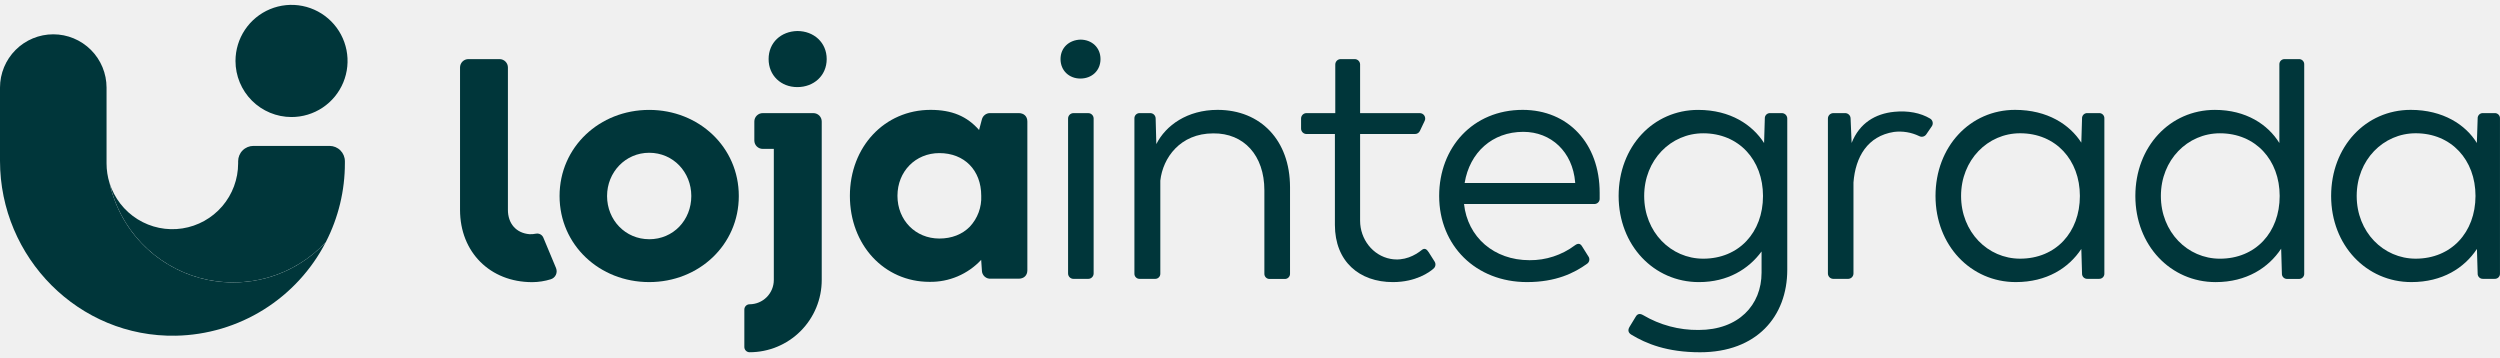
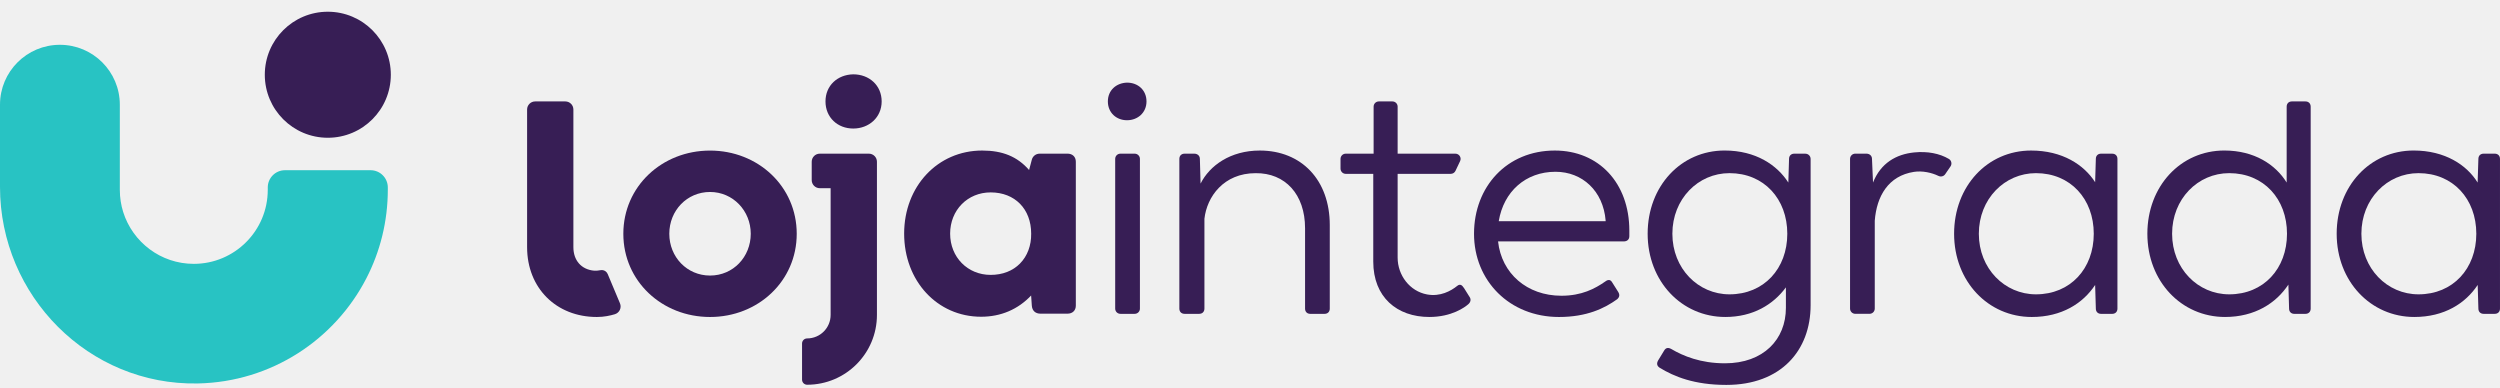
- <svg xmlns="http://www.w3.org/2000/svg" fill="none" viewBox="0 0 224 32">
-   <path d="M26.12 10.486C27.114 10.486 28.084 10.192 28.91 9.64C29.736 9.087 30.379 8.303 30.759 7.385C31.139 6.466 31.239 5.456 31.045 4.481C30.851 3.507 30.373 2.611 29.671 1.908C28.969 1.206 28.074 0.727 27.1 0.533C26.126 0.339 25.117 0.439 24.199 0.819C23.282 1.199 22.497 1.844 21.946 2.67C21.394 3.496 21.1 4.468 21.1 5.462C21.1 6.794 21.629 8.072 22.57 9.015C23.512 9.957 24.789 10.486 26.12 10.486Z" fill="#00363A" />
-   <path d="M20.895 25.307C18.313 25.306 15.808 24.425 13.794 22.808C11.78 21.191 10.377 18.935 9.817 16.412C9.638 15.839 9.547 15.242 9.547 14.642V7.851C9.547 6.584 9.044 5.369 8.149 4.473C7.254 3.577 6.04 3.074 4.774 3.074C3.508 3.074 2.293 3.577 1.398 4.473C0.503 5.369 0 6.584 0 7.851L0 14.406C0 23.103 7.077 30.252 15.765 30.079C18.55 30.023 21.269 29.214 23.632 27.738C25.995 26.262 27.916 24.174 29.19 21.695C28.13 22.836 26.846 23.745 25.419 24.367C23.991 24.988 22.451 25.308 20.895 25.307Z" fill="#00363A" />
-   <path d="M30.902 14.449C30.902 14.084 30.757 13.734 30.5 13.476C30.242 13.218 29.892 13.073 29.528 13.073H22.711C22.346 13.073 21.997 13.218 21.739 13.476C21.481 13.734 21.337 14.084 21.337 14.449V14.64C21.335 16.049 20.831 17.411 19.914 18.479C18.997 19.548 17.728 20.253 16.337 20.467C14.946 20.681 13.524 20.389 12.329 19.645C11.134 18.901 10.244 17.754 9.82 16.411C10.268 18.43 11.258 20.289 12.684 21.787C14.111 23.284 15.918 24.363 17.913 24.907C19.907 25.451 22.012 25.439 24 24.872C25.988 24.306 27.784 23.207 29.193 21.693C30.319 19.506 30.905 17.08 30.902 14.619V14.449Z" fill="#00363A" />
-   <path d="M96.799 3.55C95.802 3.584 95.023 4.261 95.023 5.294C95.023 6.328 95.798 7.038 96.799 7.038C97.83 7.038 98.605 6.328 98.605 5.294C98.605 4.261 97.83 3.55 96.799 3.55Z" fill="#00363A" />
-   <path d="M109.094 9.844C106.386 9.844 104.45 11.232 103.607 12.911L103.546 10.62C103.546 10.553 103.533 10.488 103.506 10.427C103.48 10.366 103.442 10.311 103.393 10.265C103.345 10.22 103.288 10.185 103.225 10.162C103.163 10.14 103.096 10.131 103.03 10.136H102.131C102.066 10.131 102.001 10.141 101.94 10.164C101.879 10.186 101.824 10.222 101.778 10.268C101.732 10.313 101.696 10.368 101.673 10.429C101.649 10.49 101.639 10.555 101.643 10.62V24.501C101.64 24.566 101.649 24.631 101.672 24.691C101.695 24.752 101.731 24.807 101.777 24.852C101.822 24.898 101.877 24.934 101.938 24.957C101.998 24.98 102.063 24.989 102.127 24.986H103.481C103.545 24.989 103.61 24.98 103.67 24.957C103.731 24.934 103.786 24.898 103.832 24.852C103.877 24.807 103.913 24.752 103.936 24.691C103.959 24.631 103.968 24.566 103.965 24.501V16.181C104.191 14.148 105.74 11.951 108.707 11.951C111.449 11.919 113.288 13.921 113.288 17.053V24.51C113.284 24.574 113.294 24.639 113.317 24.7C113.34 24.76 113.375 24.815 113.421 24.861C113.466 24.907 113.521 24.942 113.582 24.965C113.642 24.988 113.707 24.998 113.772 24.994H115.102C115.166 24.998 115.231 24.988 115.291 24.965C115.352 24.942 115.407 24.907 115.452 24.861C115.498 24.815 115.534 24.76 115.557 24.7C115.58 24.639 115.589 24.574 115.586 24.51V16.752C115.579 12.588 112.965 9.844 109.094 9.844Z" fill="#00363A" />
-   <path d="M136.432 9.844C131.979 9.844 128.949 13.201 128.949 17.559C128.949 22.015 132.24 25.275 136.821 25.275C139.401 25.275 141.047 24.468 142.208 23.629C142.26 23.592 142.304 23.545 142.338 23.49C142.371 23.435 142.393 23.374 142.402 23.311C142.411 23.247 142.407 23.183 142.39 23.121C142.373 23.059 142.344 23.001 142.304 22.951L141.756 22.078C141.589 21.789 141.37 21.789 141.111 21.982C139.938 22.86 138.511 23.327 137.047 23.313C133.853 23.313 131.498 21.247 131.176 18.276H142.815C142.882 18.283 142.949 18.276 143.013 18.255C143.077 18.233 143.135 18.199 143.184 18.153C143.233 18.107 143.271 18.051 143.297 17.988C143.322 17.926 143.333 17.859 143.33 17.792V17.276C143.334 12.846 140.495 9.844 136.432 9.844ZM141.14 16.398H131.231C131.681 13.653 133.715 11.813 136.488 11.813C138.972 11.813 140.908 13.588 141.134 16.333L141.14 16.398Z" fill="#00363A" />
-   <path d="M159.643 10.135H158.611C158.546 10.131 158.481 10.141 158.421 10.164C158.36 10.187 158.305 10.223 158.259 10.269C158.213 10.315 158.178 10.37 158.155 10.431C158.132 10.492 158.123 10.556 158.127 10.621L158.062 12.816C157.029 11.202 155.069 9.847 152.157 9.847C148.125 9.846 145.029 13.137 145.029 17.56C145.029 21.983 148.189 25.276 152.222 25.276C154.803 25.276 156.675 24.112 157.836 22.532V24.433C157.836 27.338 155.771 29.565 152.191 29.565C150.444 29.584 148.726 29.124 147.222 28.234C146.933 28.067 146.707 28.104 146.546 28.4L145.997 29.303C145.831 29.595 145.901 29.821 146.163 29.983C147.493 30.79 149.357 31.563 152.324 31.563C157.388 31.563 160.139 28.368 160.139 24.17V10.621C160.139 10.556 160.126 10.492 160.101 10.433C160.076 10.373 160.04 10.319 159.993 10.274C159.947 10.228 159.892 10.193 159.832 10.169C159.772 10.145 159.708 10.134 159.643 10.135ZM152.61 23.178C149.707 23.178 147.319 20.789 147.319 17.56C147.319 14.332 149.707 11.943 152.61 11.943C155.804 11.943 157.965 14.332 157.965 17.56C157.965 20.822 155.804 23.178 152.61 23.178Z" fill="#00363A" />
-   <path d="M205.974 5.297H204.715C204.65 5.293 204.586 5.303 204.525 5.326C204.465 5.349 204.41 5.384 204.364 5.43C204.318 5.476 204.283 5.531 204.26 5.591C204.237 5.652 204.227 5.716 204.231 5.781V12.815C203.204 11.151 201.238 9.846 198.456 9.846C194.424 9.846 191.328 13.138 191.328 17.561C191.328 21.984 194.487 25.277 198.521 25.277C201.295 25.277 203.263 23.986 204.392 22.282L204.457 24.508C204.453 24.573 204.463 24.637 204.486 24.698C204.509 24.759 204.545 24.813 204.59 24.859C204.636 24.905 204.691 24.941 204.751 24.963C204.812 24.986 204.877 24.996 204.941 24.992H205.974C206.038 24.996 206.103 24.986 206.163 24.963C206.224 24.941 206.279 24.905 206.324 24.859C206.37 24.813 206.406 24.759 206.429 24.698C206.452 24.637 206.461 24.573 206.458 24.508V5.778C206.461 5.713 206.451 5.649 206.428 5.589C206.404 5.529 206.369 5.474 206.323 5.429C206.277 5.383 206.223 5.348 206.162 5.325C206.102 5.303 206.038 5.293 205.974 5.297ZM198.905 23.179C196.002 23.179 193.614 20.789 193.614 17.561C193.614 14.332 196.002 11.943 198.905 11.943C202.099 11.943 204.259 14.332 204.259 17.561C204.263 20.822 202.103 23.179 198.905 23.179Z" fill="#00363A" />
-   <path d="M223.515 10.134H222.482C222.417 10.13 222.353 10.14 222.292 10.163C222.232 10.186 222.177 10.221 222.131 10.267C222.086 10.313 222.05 10.368 222.027 10.428C222.004 10.489 221.994 10.554 221.998 10.618L221.927 12.813C220.929 11.182 218.902 9.844 215.999 9.844C211.965 9.844 208.869 13.136 208.869 17.559C208.869 21.982 212.028 25.275 216.062 25.275C218.837 25.275 220.804 24.015 221.933 22.305L221.998 24.5C221.994 24.564 222.004 24.629 222.027 24.69C222.05 24.75 222.086 24.805 222.131 24.851C222.177 24.896 222.232 24.932 222.292 24.955C222.353 24.978 222.417 24.988 222.482 24.984H223.515C223.579 24.988 223.644 24.978 223.704 24.955C223.765 24.932 223.82 24.896 223.865 24.851C223.911 24.805 223.947 24.75 223.97 24.69C223.992 24.629 224.002 24.564 223.998 24.5V10.62C224.003 10.555 223.993 10.49 223.97 10.43C223.947 10.369 223.912 10.314 223.866 10.268C223.82 10.222 223.765 10.186 223.705 10.163C223.644 10.14 223.579 10.13 223.515 10.134ZM216.45 23.177C213.546 23.177 211.16 20.787 211.16 17.559C211.16 14.331 213.546 11.941 216.45 11.941C219.644 11.941 221.805 14.331 221.805 17.559C221.799 20.82 219.637 23.177 216.443 23.177H216.45Z" fill="#00363A" />
-   <path d="M97.507 10.136H96.183C95.916 10.136 95.699 10.353 95.699 10.621V24.502C95.699 24.77 95.916 24.986 96.183 24.986H97.507C97.774 24.986 97.99 24.77 97.99 24.502V10.621C97.99 10.353 97.774 10.136 97.507 10.136Z" fill="#00363A" />
-   <path d="M188.067 10.134H187.035C186.97 10.13 186.906 10.14 186.845 10.163C186.785 10.186 186.73 10.221 186.684 10.267C186.638 10.313 186.603 10.368 186.58 10.428C186.557 10.489 186.547 10.554 186.551 10.618L186.486 12.781C185.455 11.167 183.455 9.844 180.552 9.844C176.52 9.844 173.422 13.136 173.422 17.559C173.422 21.982 176.581 25.275 180.615 25.275C183.39 25.275 185.357 24.015 186.486 22.305L186.551 24.5C186.547 24.564 186.557 24.629 186.58 24.69C186.603 24.75 186.638 24.805 186.684 24.851C186.73 24.896 186.785 24.932 186.845 24.955C186.906 24.978 186.97 24.988 187.035 24.984H188.067C188.132 24.988 188.197 24.978 188.257 24.955C188.318 24.932 188.372 24.896 188.418 24.851C188.464 24.805 188.499 24.75 188.522 24.69C188.545 24.629 188.555 24.564 188.551 24.5V10.62C188.555 10.555 188.546 10.49 188.523 10.43C188.5 10.369 188.465 10.314 188.419 10.268C188.373 10.222 188.318 10.186 188.257 10.163C188.197 10.14 188.132 10.13 188.067 10.134ZM181.002 23.177C178.099 23.177 175.713 20.787 175.713 17.559C175.713 14.331 178.099 11.941 181.002 11.941C184.197 11.941 186.358 14.331 186.358 17.559C186.358 20.82 184.197 23.177 181.002 23.177Z" fill="#00363A" />
-   <path d="M172.933 10.621C172.078 10.111 170.951 9.895 169.721 10.018C168.04 10.185 166.613 11.017 165.906 12.81L165.813 10.621C165.813 10.554 165.8 10.489 165.774 10.428C165.747 10.367 165.709 10.312 165.66 10.267C165.612 10.221 165.555 10.186 165.493 10.164C165.43 10.141 165.364 10.132 165.298 10.136H164.265C164.137 10.136 164.014 10.187 163.923 10.278C163.832 10.369 163.781 10.492 163.781 10.621V24.502C163.781 24.631 163.832 24.754 163.923 24.845C164.014 24.935 164.137 24.986 164.265 24.986H165.587C165.715 24.986 165.838 24.935 165.929 24.845C166.02 24.754 166.071 24.631 166.071 24.502V16.348C166.247 14.063 167.328 12.188 169.702 11.82C170.477 11.726 171.263 11.857 171.965 12.197C172.07 12.252 172.192 12.267 172.307 12.239C172.422 12.21 172.523 12.141 172.591 12.043L173.089 11.316C173.127 11.261 173.153 11.199 173.166 11.133C173.179 11.067 173.178 10.999 173.163 10.934C173.148 10.869 173.12 10.807 173.081 10.753C173.041 10.699 172.991 10.654 172.933 10.621Z" fill="#00363A" />
-   <path d="M128.013 22.602C127.825 22.304 127.635 22.201 127.384 22.404C126.809 22.869 125.816 23.424 124.587 23.195C122.983 22.895 121.865 21.414 121.865 19.78V12.007H126.785C126.877 12.008 126.967 11.982 127.044 11.933C127.122 11.884 127.184 11.814 127.223 11.731L127.652 10.827C127.687 10.754 127.703 10.672 127.698 10.59C127.693 10.509 127.667 10.43 127.624 10.361C127.58 10.291 127.52 10.235 127.448 10.195C127.376 10.156 127.296 10.135 127.214 10.135H121.865V5.777C121.864 5.649 121.813 5.527 121.722 5.437C121.632 5.347 121.509 5.296 121.382 5.296H120.124C119.996 5.296 119.873 5.347 119.782 5.438C119.692 5.529 119.641 5.652 119.641 5.78V10.135H117.058C116.995 10.135 116.932 10.148 116.873 10.172C116.815 10.196 116.762 10.232 116.717 10.277C116.672 10.322 116.637 10.375 116.612 10.434C116.588 10.493 116.576 10.556 116.576 10.619V11.523C116.576 11.651 116.627 11.774 116.718 11.865C116.809 11.956 116.932 12.007 117.06 12.007H119.607V20.143C119.607 23.436 121.801 25.276 124.802 25.276C126.882 25.276 128.109 24.368 128.425 24.082C128.52 24.01 128.585 23.906 128.608 23.789C128.631 23.672 128.609 23.551 128.548 23.449C128.425 23.255 128.338 23.113 128.013 22.602Z" fill="#00363A" />
-   <path d="M91.273 10.134H88.703C88.537 10.134 88.377 10.189 88.246 10.29C88.115 10.39 88.021 10.532 87.979 10.691L87.725 11.648C86.636 10.407 85.276 9.844 83.378 9.844C79.258 9.844 76.15 13.156 76.15 17.549C76.15 21.942 79.216 25.254 83.284 25.254C84.15 25.268 85.01 25.1 85.807 24.761C86.604 24.422 87.322 23.919 87.913 23.285L87.978 24.237C87.978 24.34 88.001 24.441 88.043 24.535C88.085 24.628 88.146 24.712 88.222 24.781C88.298 24.85 88.387 24.903 88.485 24.935C88.582 24.968 88.685 24.98 88.787 24.971H91.273C91.745 24.971 92.051 24.676 92.051 24.222V10.883C92.051 10.428 91.745 10.134 91.273 10.134ZM86.892 20.315C86.21 21.007 85.267 21.373 84.166 21.373C82.027 21.373 80.412 19.729 80.412 17.546C80.412 15.362 82.027 13.718 84.166 13.718C86.411 13.718 87.919 15.256 87.919 17.546C87.942 18.052 87.862 18.559 87.686 19.034C87.509 19.51 87.239 19.945 86.892 20.315Z" fill="#00363A" />
-   <path d="M58.168 9.847C53.717 9.847 50.137 13.175 50.137 17.562C50.137 21.948 53.717 25.275 58.168 25.275C62.619 25.275 66.197 21.947 66.197 17.562C66.197 13.177 62.617 9.847 58.168 9.847ZM58.168 21.434C56.038 21.434 54.393 19.724 54.393 17.562C54.393 15.43 56.038 13.688 58.168 13.688C60.329 13.688 61.941 15.43 61.941 17.562C61.941 19.724 60.328 21.436 58.168 21.436V21.434Z" fill="#00363A" />
-   <path d="M72.88 10.136H68.336C68.138 10.137 67.948 10.216 67.808 10.356C67.667 10.497 67.588 10.687 67.588 10.885V12.591C67.588 12.789 67.667 12.98 67.808 13.12C67.948 13.26 68.138 13.339 68.336 13.34H69.334V25.09C69.332 25.665 69.103 26.217 68.697 26.624C68.29 27.032 67.739 27.261 67.164 27.263C67.039 27.263 66.919 27.312 66.831 27.401C66.743 27.489 66.693 27.609 66.693 27.734V31.09C66.693 31.215 66.743 31.334 66.831 31.423C66.918 31.511 67.038 31.561 67.162 31.561C68.877 31.561 70.521 30.879 71.734 29.665C72.946 28.451 73.627 26.806 73.627 25.09V10.885C73.627 10.687 73.548 10.497 73.409 10.356C73.269 10.216 73.079 10.137 72.88 10.136Z" fill="#00363A" />
-   <path d="M71.439 2.779C69.986 2.809 68.867 3.807 68.867 5.292C68.867 6.776 69.986 7.804 71.439 7.804C72.921 7.804 74.072 6.774 74.072 5.292C74.072 3.809 72.921 2.779 71.439 2.779Z" fill="#00363A" />
-   <path d="M48.683 21.291C48.631 21.167 48.539 21.065 48.422 21C48.304 20.935 48.168 20.912 48.036 20.935C47.844 20.973 47.648 20.99 47.452 20.985C46.225 20.885 45.509 20.01 45.509 18.806V6.042C45.508 5.845 45.429 5.656 45.291 5.517C45.152 5.377 44.964 5.298 44.767 5.296H41.967C41.769 5.296 41.578 5.375 41.438 5.515C41.298 5.656 41.219 5.846 41.219 6.045V18.81C41.219 22.592 43.914 25.281 47.685 25.281C48.249 25.278 48.809 25.191 49.348 25.023C49.448 24.993 49.541 24.941 49.62 24.872C49.699 24.803 49.762 24.719 49.807 24.624C49.851 24.529 49.875 24.425 49.877 24.321C49.879 24.216 49.859 24.112 49.819 24.015L48.683 21.291Z" fill="#00363A" />
+ <svg xmlns="http://www.w3.org/2000/svg" viewBox="0 0 200 31" fill="none">
+   <g clip-path="url(#clip0_3987_15342)">
+     <path d="M90.161 6.61C89.298 6.637 88.629 7.223 88.629 8.115C88.629 9.006 89.298 9.619 90.161 9.619C91.024 9.619 91.72 9.006 91.72 8.115C91.72 7.223 91.051 6.61 90.161 6.61Z" fill="#371E55" />
+     <path d="M100.782 12.043C98.441 12.043 96.77 13.241 96.046 14.689L95.99 12.711C95.99 12.459 95.795 12.293 95.545 12.293H94.766C94.516 12.293 94.348 12.459 94.348 12.711V24.689C94.348 24.94 94.514 25.107 94.766 25.107H95.936C96.187 25.107 96.354 24.94 96.354 24.689V17.502C96.549 15.748 97.886 13.854 100.449 13.854C102.816 13.826 104.405 15.552 104.405 18.255V24.69C104.405 24.942 104.571 25.108 104.822 25.108H105.964C106.215 25.108 106.382 24.942 106.382 24.69V18.005C106.382 14.411 104.126 12.043 100.783 12.043H100.782Z" fill="#371E55" />
+     <path d="M124.385 12.043C120.541 12.043 117.922 14.941 117.922 18.701C117.922 22.462 120.763 25.359 124.719 25.359C126.948 25.359 128.368 24.663 129.372 23.939C129.567 23.771 129.594 23.577 129.455 23.353L128.981 22.601C128.842 22.35 128.646 22.35 128.424 22.518C127.588 23.102 126.53 23.659 124.915 23.659C122.156 23.659 120.123 21.876 119.845 19.313H129.901C130.153 19.313 130.347 19.174 130.347 18.895V18.45C130.347 14.633 127.896 12.043 124.385 12.043ZM128.451 17.698H119.899C120.288 15.33 122.044 13.742 124.439 13.742C126.585 13.742 128.256 15.274 128.451 17.642V17.698Z" fill="#371E55" />
+     <path d="M144.432 12.293H143.541C143.291 12.293 143.123 12.459 143.123 12.711L143.067 14.605C142.175 13.212 140.475 12.041 137.968 12.041C134.486 12.041 131.812 14.883 131.812 18.7C131.812 22.516 134.542 25.358 138.024 25.358C140.253 25.358 141.868 24.354 142.872 22.99V24.634C142.872 27.141 141.088 29.064 137.997 29.064C136.047 29.064 134.654 28.48 133.706 27.922C133.455 27.783 133.261 27.812 133.121 28.062L132.647 28.841C132.507 29.093 132.563 29.288 132.786 29.427C133.928 30.124 135.544 30.793 138.107 30.793C142.481 30.793 144.849 28.034 144.849 24.413V12.713C144.849 12.482 144.662 12.296 144.431 12.296L144.432 12.293ZM138.359 23.547C135.852 23.547 133.79 21.485 133.79 18.7C133.79 15.914 135.852 13.852 138.359 13.852C141.117 13.852 142.984 15.914 142.984 18.7C142.984 21.485 141.117 23.547 138.359 23.547Z" fill="#371E55" />
+     <path d="M184.438 8.114H183.351C183.1 8.114 182.933 8.281 182.933 8.532V14.604C182.046 13.163 180.343 12.041 177.946 12.041C174.464 12.041 171.789 14.883 171.789 18.7C171.789 22.516 174.519 25.358 178.001 25.358C180.396 25.358 182.096 24.244 183.071 22.767L183.127 24.69C183.127 24.941 183.293 25.108 183.545 25.108H184.436C184.688 25.108 184.854 24.941 184.854 24.69V8.532C184.854 8.281 184.688 8.114 184.436 8.114H184.438ZM178.337 23.547C175.83 23.547 173.768 21.485 173.768 18.7C173.768 15.914 175.83 13.852 178.337 13.852C181.095 13.852 182.96 15.914 182.96 18.7C182.96 21.485 181.094 23.547 178.337 23.547Z" fill="#371E55" />
+     <path d="M199.581 12.293H198.689C198.438 12.293 198.271 12.459 198.271 12.711L198.21 14.605C197.344 13.197 195.598 12.041 193.091 12.041C189.609 12.041 186.934 14.883 186.934 18.7C186.934 22.516 189.663 25.358 193.145 25.358C195.542 25.358 197.24 24.271 198.215 22.795L198.271 24.689C198.271 24.94 198.438 25.107 198.689 25.107H199.581C199.832 25.107 199.999 24.94 199.999 24.689V12.711C199.999 12.459 199.832 12.293 199.581 12.293ZM193.48 23.547C190.973 23.547 188.911 21.485 188.911 18.7C188.911 15.914 190.973 13.852 193.48 13.852C196.238 13.852 198.105 15.914 198.105 18.7C198.105 21.485 196.238 23.547 193.48 23.547Z" fill="#371E55" />
+     <path d="M89.633 12.293H90.776C91.007 12.293 91.194 12.48 91.194 12.711V24.689C91.194 24.92 91.007 25.107 90.776 25.107H89.633C89.401 25.107 89.215 24.92 89.215 24.689V12.711C89.215 12.48 89.401 12.293 89.633 12.293Z" fill="#371E55" />
+     <path d="M168.977 12.293H168.085C167.835 12.293 167.667 12.459 167.667 12.711L167.611 14.577C166.72 13.184 164.992 12.043 162.485 12.043C159.003 12.043 156.328 14.885 156.328 18.701C156.328 22.518 159.058 25.359 162.541 25.359C164.936 25.359 166.636 24.272 167.611 22.796L167.667 24.69C167.667 24.942 167.835 25.108 168.085 25.108H168.977C169.227 25.108 169.395 24.942 169.395 24.69V12.712C169.395 12.461 169.228 12.294 168.977 12.294V12.293ZM162.876 23.547C160.369 23.547 158.307 21.485 158.307 18.7C158.307 15.914 160.369 13.852 162.876 13.852C165.634 13.852 167.501 15.914 167.501 18.7C167.501 21.485 165.634 23.547 162.876 23.547Z" fill="#371E55" />
+     <path d="M155.91 12.715C155.17 12.276 154.198 12.088 153.136 12.194C151.684 12.339 150.452 13.056 149.842 14.604L149.759 12.71C149.759 12.458 149.563 12.292 149.313 12.292H148.422C148.191 12.292 148.004 12.478 148.004 12.71V24.688C148.004 24.919 148.191 25.105 148.422 25.105H149.563C149.794 25.105 149.981 24.919 149.981 24.688V17.656C150.133 15.685 151.067 14.068 153.117 13.749C153.788 13.644 154.553 13.817 155.071 14.071C155.262 14.165 155.492 14.114 155.613 13.939L156.041 13.313C156.177 13.113 156.118 12.839 155.911 12.715H155.91Z" fill="#371E55" />
+     <path d="M117.118 23.043C116.956 22.786 116.794 22.697 116.577 22.872C116.08 23.273 115.221 23.753 114.16 23.554C112.775 23.296 111.811 22.018 111.811 20.608V13.908H116.06C116.221 13.908 116.369 13.815 116.438 13.67L116.808 12.89C116.94 12.613 116.738 12.293 116.43 12.293H111.811V8.532C111.811 8.301 111.625 8.114 111.393 8.114H110.306C110.075 8.114 109.889 8.301 109.889 8.532V12.293H107.66C107.429 12.293 107.242 12.479 107.242 12.71V13.49C107.242 13.721 107.429 13.908 107.66 13.908H109.861V20.928C109.861 23.77 111.755 25.358 114.347 25.358C116.145 25.358 117.203 24.572 117.476 24.327C117.662 24.159 117.685 23.945 117.582 23.781C117.476 23.613 117.401 23.491 117.12 23.043H117.118Z" fill="#371E55" />
+     <path d="M85.39 12.293H83.17C82.877 12.293 82.62 12.489 82.546 12.774L82.327 13.6C81.387 12.528 80.212 12.043 78.574 12.043C75.016 12.043 72.332 14.902 72.332 18.691C72.332 22.48 74.98 25.339 78.492 25.339C80.066 25.339 81.44 24.753 82.49 23.639L82.546 24.46C82.58 24.863 82.834 25.094 83.246 25.094H85.393C85.802 25.094 86.066 24.841 86.066 24.448V12.938C86.066 12.546 85.802 12.291 85.393 12.291L85.39 12.293ZM81.606 21.078C81.018 21.675 80.204 21.991 79.253 21.991C77.405 21.991 76.011 20.572 76.011 18.691C76.011 16.81 77.405 15.392 79.253 15.392C81.191 15.392 82.494 16.718 82.494 18.692C82.508 19.634 82.192 20.482 81.606 21.076V21.078Z" fill="#371E55" />
+     <path d="M56.803 12.046C52.959 12.046 49.867 14.915 49.867 18.703C49.867 22.491 52.959 25.359 56.803 25.359C60.646 25.359 63.738 22.491 63.738 18.703C63.738 14.915 60.646 12.046 56.803 12.046ZM56.803 22.044C54.965 22.044 53.544 20.568 53.544 18.701C53.544 16.835 54.965 15.358 56.803 15.358C58.64 15.358 60.06 16.862 60.06 18.701C60.06 20.541 58.668 22.044 56.803 22.044Z" fill="#371E55" />
+     <path d="M69.507 12.293H65.583C65.225 12.293 64.937 12.583 64.937 12.939V14.409C64.937 14.767 65.227 15.056 65.583 15.056H66.45V25.194C66.45 26.233 65.609 27.074 64.57 27.074C64.346 27.074 64.164 27.256 64.164 27.48V30.372C64.164 30.596 64.346 30.779 64.57 30.779C67.655 30.779 70.155 28.279 70.155 25.194V12.939C70.155 12.582 69.865 12.293 69.508 12.293H69.507Z" fill="#371E55" />
+     <path d="M68.26 5.946C67.007 5.972 66.039 6.835 66.039 8.114C66.039 9.394 67.005 10.283 68.26 10.283C69.515 10.283 70.533 9.394 70.533 8.114C70.533 6.835 69.541 5.946 68.26 5.946Z" fill="#371E55" />
+     <path d="M48.611 21.919C48.519 21.699 48.288 21.573 48.054 21.613C47.879 21.643 47.683 21.668 47.55 21.656C46.49 21.569 45.871 20.815 45.871 19.776V8.76C45.871 8.403 45.581 8.114 45.225 8.114H42.814C42.457 8.114 42.168 8.404 42.168 8.76V19.775C42.168 23.039 44.495 25.359 47.752 25.359C48.321 25.359 48.82 25.25 49.191 25.137C49.557 25.023 49.747 24.621 49.599 24.268L48.614 21.919H48.611Z" fill="#371E55" />
+     <path d="M26.225 11.021C29.009 11.021 31.266 8.764 31.266 5.979C31.266 3.195 29.009 0.938 26.225 0.938C23.441 0.938 21.184 3.195 21.184 5.979C21.184 8.764 23.441 11.021 26.225 11.021Z" fill="#371E55" />
+     <path d="M29.645 13.617H22.8C22.038 13.617 21.421 14.234 21.421 14.997V15.191C21.421 18.459 18.771 21.108 15.503 21.108C12.854 21.108 10.613 19.366 9.857 16.967C9.681 16.407 9.586 15.81 9.586 15.191V8.377C9.586 5.73 7.439 3.584 4.793 3.584C2.147 3.584 0 5.728 0 8.376V14.952C0 23.678 7.106 30.851 15.829 30.677C21.705 30.559 26.778 27.175 29.309 22.265C30.406 20.139 31.025 17.725 31.025 15.168V14.997C31.025 14.234 30.408 13.617 29.645 13.617Z" fill="#28C3C3" />
+   </g>
+   <defs>
+     <clipPath id="clip0_3987_15342">
+       <rect width="200" height="29.852" fill="white" transform="translate(0 0.937988)" />
+     </clipPath>
+   </defs>
</svg>
